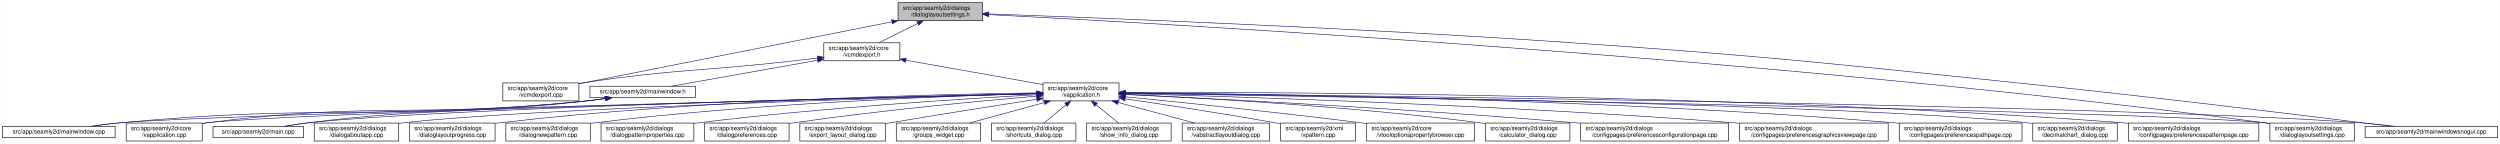
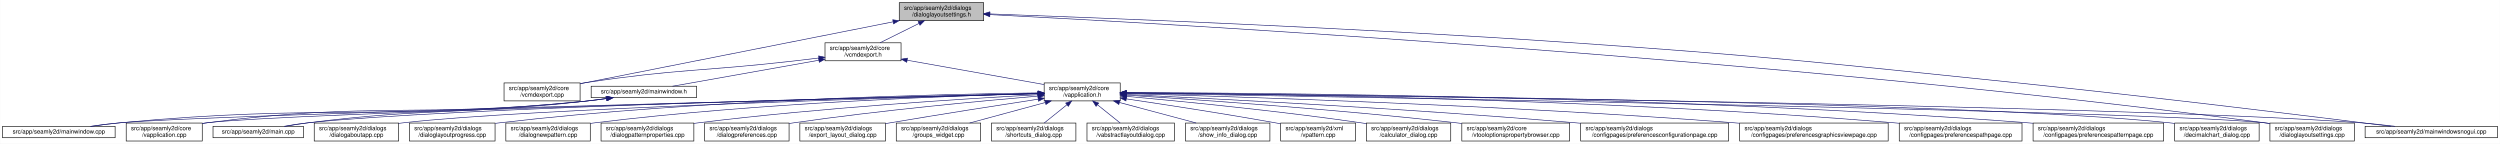
<svg xmlns="http://www.w3.org/2000/svg" xmlns:xlink="http://www.w3.org/1999/xlink" width="4175pt" height="240pt" viewBox="0.00 0.00 4174.50 240.00">
  <g id="graph0" class="graph" transform="scale(1 1) rotate(0) translate(4 236)">
    <polygon fill="white" stroke="transparent" points="-4,4 -4,-236 4170.5,-236 4170.5,4 -4,4" />
    <g id="node1" class="node">
      <g id="a_node1">
        <a xlink:title=" ">
-           <polygon fill="#bfbfbf" stroke="black" points="1495.5,-201.5 1495.5,-231.5 1636.5,-231.5 1636.5,-201.5 1495.5,-201.5" />
-           <text text-anchor="start" x="1503.5" y="-219.5" font-family="Helvetica,sans-Serif" font-size="10.00">src/app/seamly2d/dialogs</text>
-           <text text-anchor="middle" x="1566" y="-208.5" font-family="Helvetica,sans-Serif" font-size="10.00">/dialoglayoutsettings.h</text>
+           <polygon fill="#bfbfbf" stroke="black" points="1497.5,-201.5 1497.5,-231.5 1638.5,-231.5 1638.5,-201.5 1497.5,-201.5" />
+           <text text-anchor="start" x="1505.5" y="-219.5" font-family="Helvetica,sans-Serif" font-size="10.00">src/app/seamly2d/dialogs</text>
+           <text text-anchor="middle" x="1568" y="-208.5" font-family="Helvetica,sans-Serif" font-size="10.00">/dialoglayoutsettings.h</text>
        </a>
      </g>
    </g>
    <g id="node2" class="node">
      <g id="a_node2">
        <a xlink:href="../../df/d9b/vcmdexport_8cpp.html" target="_top" xlink:title=" ">
-           <polygon fill="white" stroke="black" points="835.5,-67.5 835.5,-97.5 962.5,-97.5 962.5,-67.5 835.5,-67.5" />
-           <text text-anchor="start" x="843.5" y="-85.5" font-family="Helvetica,sans-Serif" font-size="10.00">src/app/seamly2d/core</text>
-           <text text-anchor="middle" x="899" y="-74.5" font-family="Helvetica,sans-Serif" font-size="10.00">/vcmdexport.cpp</text>
+           <polygon fill="white" stroke="black" points="837.5,-67.5 837.5,-97.5 964.5,-97.5 964.5,-67.5 837.5,-67.5" />
+           <text text-anchor="start" x="845.5" y="-85.5" font-family="Helvetica,sans-Serif" font-size="10.00">src/app/seamly2d/core</text>
+           <text text-anchor="middle" x="901" y="-74.5" font-family="Helvetica,sans-Serif" font-size="10.00">/vcmdexport.cpp</text>
        </a>
      </g>
    </g>
    <g id="edge1" class="edge">
-       <path fill="none" stroke="midnightblue" d="M1485.06,-199.51C1370.74,-176.92 1155.43,-134.36 972,-98 968.96,-97.4 965.84,-96.78 962.7,-96.16" />
-       <polygon fill="midnightblue" stroke="midnightblue" points="1484.65,-203 1495.13,-201.5 1486,-196.13 1484.65,-203" />
+       <path fill="none" stroke="midnightblue" d="M1487.06,-199.51C1372.74,-176.92 1157.43,-134.36 974,-98 970.96,-97.4 967.84,-96.78 964.7,-96.16" />
+       <polygon fill="midnightblue" stroke="midnightblue" points="1486.65,-203 1497.13,-201.5 1488,-196.13 1486.65,-203" />
    </g>
    <g id="node3" class="node">
      <g id="a_node3">
        <a xlink:href="../../dd/d57/vcmdexport_8h.html" target="_top" xlink:title=" ">
-           <polygon fill="white" stroke="black" points="1371.5,-134.5 1371.5,-164.5 1498.5,-164.5 1498.5,-134.5 1371.5,-134.5" />
-           <text text-anchor="start" x="1379.5" y="-152.5" font-family="Helvetica,sans-Serif" font-size="10.00">src/app/seamly2d/core</text>
-           <text text-anchor="middle" x="1435" y="-141.5" font-family="Helvetica,sans-Serif" font-size="10.00">/vcmdexport.h</text>
+           <polygon fill="white" stroke="black" points="1373.5,-134.5 1373.5,-164.5 1500.5,-164.5 1500.5,-134.5 1373.5,-134.5" />
+           <text text-anchor="start" x="1381.5" y="-152.5" font-family="Helvetica,sans-Serif" font-size="10.00">src/app/seamly2d/core</text>
+           <text text-anchor="middle" x="1437" y="-141.5" font-family="Helvetica,sans-Serif" font-size="10.00">/vcmdexport.h</text>
        </a>
      </g>
    </g>
    <g id="edge2" class="edge">
-       <path fill="none" stroke="midnightblue" d="M1528.42,-196.85C1507.71,-186.58 1482.41,-174.03 1463.37,-164.58" />
-       <polygon fill="midnightblue" stroke="midnightblue" points="1527.06,-200.09 1537.57,-201.4 1530.17,-193.82 1527.06,-200.09" />
+       <path fill="none" stroke="midnightblue" d="M1530.42,-196.85C1509.71,-186.58 1484.41,-174.03 1465.37,-164.58" />
+       <polygon fill="midnightblue" stroke="midnightblue" points="1529.06,-200.09 1539.57,-201.4 1532.17,-193.82 1529.06,-200.09" />
    </g>
    <g id="node15" class="node">
      <g id="a_node15">
        <a xlink:href="../../db/def/dialoglayoutsettings_8cpp.html" target="_top" xlink:title=" ">
          <polygon fill="white" stroke="black" points="3786.5,-0.5 3786.5,-30.5 3927.5,-30.5 3927.5,-0.5 3786.5,-0.5" />
          <text text-anchor="start" x="3794.5" y="-18.5" font-family="Helvetica,sans-Serif" font-size="10.00">src/app/seamly2d/dialogs</text>
          <text text-anchor="middle" x="3857" y="-7.5" font-family="Helvetica,sans-Serif" font-size="10.00">/dialoglayoutsettings.cpp</text>
        </a>
      </g>
    </g>
    <g id="edge32" class="edge">
-       <path fill="none" stroke="midnightblue" d="M1646.9,-211.56C1936.54,-196.87 2948.61,-140.38 3777,-31 3780.08,-30.59 3783.22,-30.15 3786.39,-29.68" />
-       <polygon fill="midnightblue" stroke="midnightblue" points="1646.71,-208.07 1636.9,-212.07 1647.07,-215.06 1646.71,-208.07" />
+       <path fill="none" stroke="midnightblue" d="M1648.83,-211.56C1938.2,-196.85 2949.36,-140.31 3777,-31 3780.08,-30.59 3783.22,-30.15 3786.39,-29.68" />
+       <polygon fill="midnightblue" stroke="midnightblue" points="1648.65,-208.06 1638.84,-212.06 1649,-215.05 1648.65,-208.06" />
    </g>
    <g id="node25" class="node">
      <g id="a_node25">
        <a xlink:href="../../d8/de8/mainwindowsnogui_8cpp.html" target="_top" xlink:title=" ">
          <polygon fill="white" stroke="black" points="3945.5,-6 3945.5,-25 4166.5,-25 4166.5,-6 3945.5,-6" />
          <text text-anchor="middle" x="4056" y="-13" font-family="Helvetica,sans-Serif" font-size="10.00">src/app/seamly2d/mainwindowsnogui.cpp</text>
        </a>
      </g>
    </g>
    <g id="edge33" class="edge">
-       <path fill="none" stroke="midnightblue" d="M1646.88,-212.75C1822.98,-206.51 2254.3,-189.87 2615,-165 2947.1,-142.1 3029.86,-132.12 3361,-98 3591.51,-74.25 3864.37,-40.64 3988.49,-25.06" />
-       <polygon fill="midnightblue" stroke="midnightblue" points="1646.53,-209.26 1636.66,-213.11 1646.78,-216.26 1646.53,-209.26" />
+       <path fill="none" stroke="midnightblue" d="M1648.8,-212.75C1824.74,-206.51 2255.64,-189.88 2616,-165 2947.66,-142.11 3030.31,-132.1 3361,-98 3591.51,-74.23 3864.37,-40.64 3988.49,-25.05" />
+       <polygon fill="midnightblue" stroke="midnightblue" points="1648.46,-209.26 1638.59,-213.11 1648.71,-216.26 1648.46,-209.26" />
    </g>
    <g id="edge27" class="edge">
-       <path fill="none" stroke="midnightblue" d="M1361,-139.11C1346.74,-137.36 1331.91,-135.59 1318,-134 1164.39,-116.49 1124.87,-121.09 972,-98 968.93,-97.54 965.8,-97.03 962.64,-96.5" />
-       <polygon fill="midnightblue" stroke="midnightblue" points="1360.92,-142.62 1371.27,-140.37 1361.77,-135.67 1360.92,-142.62" />
+       <path fill="none" stroke="midnightblue" d="M1363,-139.11C1348.74,-137.36 1333.91,-135.59 1320,-134 1166.39,-116.49 1126.87,-121.09 974,-98 970.93,-97.54 967.8,-97.03 964.64,-96.5" />
+       <polygon fill="midnightblue" stroke="midnightblue" points="1362.92,-142.62 1373.27,-140.37 1363.77,-135.67 1362.92,-142.62" />
    </g>
    <g id="node4" class="node">
      <g id="a_node4">
        <a xlink:href="../../d9/d02/vapplication_8h.html" target="_top" xlink:title=" ">
-           <polygon fill="white" stroke="black" points="1737.5,-67.5 1737.5,-97.5 1864.5,-97.5 1864.5,-67.5 1737.5,-67.5" />
-           <text text-anchor="start" x="1745.5" y="-85.5" font-family="Helvetica,sans-Serif" font-size="10.00">src/app/seamly2d/core</text>
-           <text text-anchor="middle" x="1801" y="-74.5" font-family="Helvetica,sans-Serif" font-size="10.00">/vapplication.h</text>
+           <polygon fill="white" stroke="black" points="1739.5,-67.5 1739.5,-97.5 1866.5,-97.5 1866.5,-67.5 1739.5,-67.5" />
+           <text text-anchor="start" x="1747.5" y="-85.5" font-family="Helvetica,sans-Serif" font-size="10.00">src/app/seamly2d/core</text>
+           <text text-anchor="middle" x="1803" y="-74.5" font-family="Helvetica,sans-Serif" font-size="10.00">/vapplication.h</text>
        </a>
      </g>
    </g>
    <g id="edge3" class="edge">
-       <path fill="none" stroke="midnightblue" d="M1508.82,-135.39C1575.86,-123.48 1673.71,-106.11 1737.37,-94.8" />
-       <polygon fill="midnightblue" stroke="midnightblue" points="1507.99,-131.98 1498.75,-137.18 1509.21,-138.88 1507.99,-131.98" />
+       <path fill="none" stroke="midnightblue" d="M1510.82,-135.39C1577.86,-123.48 1675.71,-106.11 1739.37,-94.8" />
+       <polygon fill="midnightblue" stroke="midnightblue" points="1509.99,-131.98 1500.75,-137.18 1511.21,-138.88 1509.99,-131.98" />
    </g>
    <g id="node28" class="node">
      <g id="a_node28">
        <a xlink:href="../../d9/d53/mainwindow_8h.html" target="_top" xlink:title=" ">
-           <polygon fill="white" stroke="black" points="981,-73 981,-92 1157,-92 1157,-73 981,-73" />
-           <text text-anchor="middle" x="1069" y="-80" font-family="Helvetica,sans-Serif" font-size="10.00">src/app/seamly2d/mainwindow.h</text>
+           <polygon fill="white" stroke="black" points="983,-73 983,-92 1159,-92 1159,-73 983,-73" />
+           <text text-anchor="middle" x="1071" y="-80" font-family="Helvetica,sans-Serif" font-size="10.00">src/app/seamly2d/mainwindow.h</text>
        </a>
      </g>
    </g>
    <g id="edge28" class="edge">
-       <path fill="none" stroke="midnightblue" d="M1361.22,-135.4C1288.36,-122.46 1179.09,-103.05 1116.87,-92" />
-       <polygon fill="midnightblue" stroke="midnightblue" points="1360.79,-138.88 1371.25,-137.18 1362.01,-131.98 1360.79,-138.88" />
+       <path fill="none" stroke="midnightblue" d="M1363.22,-135.4C1290.36,-122.46 1181.09,-103.05 1118.87,-92" />
+       <polygon fill="midnightblue" stroke="midnightblue" points="1362.79,-138.88 1373.25,-137.18 1364.01,-131.98 1362.79,-138.88" />
    </g>
    <g id="node5" class="node">
      <g id="a_node5">
        <a xlink:href="../../d3/dd8/vapplication_8cpp.html" target="_top" xlink:title=" ">
          <polygon fill="white" stroke="black" points="206.5,-0.5 206.5,-30.5 333.5,-30.5 333.5,-0.5 206.5,-0.5" />
          <text text-anchor="start" x="214.5" y="-18.5" font-family="Helvetica,sans-Serif" font-size="10.00">src/app/seamly2d/core</text>
          <text text-anchor="middle" x="270" y="-7.5" font-family="Helvetica,sans-Serif" font-size="10.00">/vapplication.cpp</text>
        </a>
      </g>
    </g>
    <g id="edge4" class="edge">
-       <path fill="none" stroke="midnightblue" d="M1726.77,-79.65C1449,-72.61 479.78,-47.15 342,-31 339.21,-30.67 336.37,-30.3 333.51,-29.88" />
-       <polygon fill="midnightblue" stroke="midnightblue" points="1727.05,-83.15 1737.14,-79.91 1727.23,-76.16 1727.05,-83.15" />
+       <path fill="none" stroke="midnightblue" d="M1729.13,-79.66C1451.61,-72.65 480.05,-47.18 342,-31 339.21,-30.67 336.37,-30.3 333.51,-29.88" />
+       <polygon fill="midnightblue" stroke="midnightblue" points="1729.41,-83.17 1739.49,-79.92 1729.58,-76.17 1729.41,-83.17" />
    </g>
    <g id="node6" class="node">
      <g id="a_node6">
-         <a xlink:href="../../d2/d00/vtooloptionspropertybrowser_8cpp.html" target="_top" xlink:title=" ">
-           <polygon fill="white" stroke="black" points="2278,-0.5 2278,-30.5 2458,-30.5 2458,-0.5 2278,-0.5" />
-           <text text-anchor="start" x="2286" y="-18.5" font-family="Helvetica,sans-Serif" font-size="10.00">src/app/seamly2d/core</text>
-           <text text-anchor="middle" x="2368" y="-7.5" font-family="Helvetica,sans-Serif" font-size="10.00">/vtooloptionspropertybrowser.cpp</text>
+         <a xlink:href="../../d7/dfa/calculator__dialog_8cpp.html" target="_top" xlink:title=" ">
+           <polygon fill="white" stroke="black" points="2277.5,-0.5 2277.5,-30.5 2418.5,-30.5 2418.5,-0.5 2277.5,-0.5" />
+           <text text-anchor="start" x="2285.5" y="-18.5" font-family="Helvetica,sans-Serif" font-size="10.00">src/app/seamly2d/dialogs</text>
+           <text text-anchor="middle" x="2348" y="-7.5" font-family="Helvetica,sans-Serif" font-size="10.00">/calculator_dialog.cpp</text>
        </a>
      </g>
    </g>
    <g id="edge5" class="edge">
-       <path fill="none" stroke="midnightblue" d="M1874.59,-74.38C1966.69,-65.27 2129.19,-48.56 2268,-31 2271.22,-30.59 2274.5,-30.17 2277.8,-29.73" />
-       <polygon fill="midnightblue" stroke="midnightblue" points="1874.14,-70.9 1864.54,-75.37 1874.83,-77.87 1874.14,-70.9" />
+       <path fill="none" stroke="midnightblue" d="M1876.77,-75.12C1968.65,-66.8 2130.31,-50.93 2268,-31 2271.07,-30.56 2274.21,-30.08 2277.37,-29.58" />
+       <polygon fill="midnightblue" stroke="midnightblue" points="1876.38,-71.64 1866.74,-76.03 1877.01,-78.61 1876.38,-71.64" />
    </g>
    <g id="node7" class="node">
      <g id="a_node7">
-         <a xlink:href="../../d7/dfa/calculator__dialog_8cpp.html" target="_top" xlink:title=" ">
-           <polygon fill="white" stroke="black" points="2476.5,-0.5 2476.5,-30.5 2617.5,-30.5 2617.5,-0.5 2476.5,-0.5" />
-           <text text-anchor="start" x="2484.5" y="-18.5" font-family="Helvetica,sans-Serif" font-size="10.00">src/app/seamly2d/dialogs</text>
-           <text text-anchor="middle" x="2547" y="-7.5" font-family="Helvetica,sans-Serif" font-size="10.00">/calculator_dialog.cpp</text>
+         <a xlink:href="../../d2/d00/vtooloptionspropertybrowser_8cpp.html" target="_top" xlink:title=" ">
+           <polygon fill="white" stroke="black" points="2437,-0.5 2437,-30.5 2617,-30.5 2617,-0.5 2437,-0.5" />
+           <text text-anchor="start" x="2445" y="-18.5" font-family="Helvetica,sans-Serif" font-size="10.00">src/app/seamly2d/core</text>
+           <text text-anchor="middle" x="2527" y="-7.5" font-family="Helvetica,sans-Serif" font-size="10.00">/vtooloptionspropertybrowser.cpp</text>
        </a>
      </g>
    </g>
    <g id="edge6" class="edge">
-       <path fill="none" stroke="midnightblue" d="M1874.65,-78.41C1997.71,-72.7 2252.77,-58.46 2467,-31 2470.08,-30.61 2473.22,-30.17 2476.39,-29.71" />
-       <polygon fill="midnightblue" stroke="midnightblue" points="1874.41,-74.92 1864.58,-78.88 1874.73,-81.91 1874.41,-74.92" />
+       <path fill="none" stroke="midnightblue" d="M1877.18,-77.02C1994.23,-69.61 2228.86,-53.36 2427,-31 2430.22,-30.64 2433.51,-30.25 2436.82,-29.84" />
+       <polygon fill="midnightblue" stroke="midnightblue" points="1876.67,-73.55 1866.91,-77.67 1877.11,-80.53 1876.67,-73.55" />
    </g>
    <g id="node8" class="node">
      <g id="a_node8">
        <a xlink:href="../../d2/d2d/preferencesconfigurationpage_8cpp.html" target="_top" xlink:title=" ">
          <polygon fill="white" stroke="black" points="2635.5,-0.5 2635.5,-30.5 2882.5,-30.5 2882.5,-0.5 2635.5,-0.5" />
          <text text-anchor="start" x="2643.5" y="-18.5" font-family="Helvetica,sans-Serif" font-size="10.00">src/app/seamly2d/dialogs</text>
          <text text-anchor="middle" x="2759" y="-7.5" font-family="Helvetica,sans-Serif" font-size="10.00">/configpages/preferencesconfigurationpage.cpp</text>
        </a>
      </g>
    </g>
    <g id="edge7" class="edge">
-       <path fill="none" stroke="midnightblue" d="M1874.81,-78.16C2019.21,-71.36 2349.18,-54.55 2626,-31 2629.12,-30.73 2632.29,-30.46 2635.48,-30.17" />
-       <polygon fill="midnightblue" stroke="midnightblue" points="1874.56,-74.67 1864.73,-78.63 1874.89,-81.66 1874.56,-74.67" />
+       <path fill="none" stroke="midnightblue" d="M1876.63,-78.15C2020.68,-71.34 2349.85,-54.51 2626,-31 2629.12,-30.73 2632.29,-30.46 2635.48,-30.17" />
+       <polygon fill="midnightblue" stroke="midnightblue" points="1876.4,-74.66 1866.58,-78.63 1876.73,-81.65 1876.4,-74.66" />
    </g>
    <g id="node9" class="node">
      <g id="a_node9">
        <a xlink:href="../../d9/d70/preferencesgraphicsviewpage_8cpp.html" target="_top" xlink:title=" ">
          <polygon fill="white" stroke="black" points="2901,-0.5 2901,-30.5 3149,-30.5 3149,-0.5 2901,-0.5" />
          <text text-anchor="start" x="2909" y="-18.5" font-family="Helvetica,sans-Serif" font-size="10.00">src/app/seamly2d/dialogs</text>
          <text text-anchor="middle" x="3025" y="-7.5" font-family="Helvetica,sans-Serif" font-size="10.00">/configpages/preferencesgraphicsviewpage.cpp</text>
        </a>
      </g>
    </g>
    <g id="edge8" class="edge">
-       <path fill="none" stroke="midnightblue" d="M1874.85,-79.65C2050.94,-74.88 2509.28,-60.47 2891,-31 2894.27,-30.75 2897.58,-30.48 2900.91,-30.2" />
-       <polygon fill="midnightblue" stroke="midnightblue" points="1874.57,-76.15 1864.66,-79.92 1874.76,-83.15 1874.57,-76.15" />
+       <path fill="none" stroke="midnightblue" d="M1876.71,-79.64C2052.48,-74.87 2509.98,-60.43 2891,-31 2894.27,-30.75 2897.58,-30.48 2900.91,-30.2" />
+       <polygon fill="midnightblue" stroke="midnightblue" points="1876.45,-76.15 1866.55,-79.91 1876.64,-83.14 1876.45,-76.15" />
    </g>
    <g id="node10" class="node">
      <g id="a_node10">
        <a xlink:href="../../dc/d20/preferencespathpage_8cpp.html" target="_top" xlink:title=" ">
          <polygon fill="white" stroke="black" points="3167.5,-0.5 3167.5,-30.5 3372.5,-30.5 3372.5,-0.5 3167.5,-0.5" />
          <text text-anchor="start" x="3175.5" y="-18.5" font-family="Helvetica,sans-Serif" font-size="10.00">src/app/seamly2d/dialogs</text>
          <text text-anchor="middle" x="3270" y="-7.5" font-family="Helvetica,sans-Serif" font-size="10.00">/configpages/preferencespathpage.cpp</text>
        </a>
      </g>
    </g>
    <g id="edge9" class="edge">
-       <path fill="none" stroke="midnightblue" d="M1874.72,-81.13C2078.98,-79.58 2669.35,-71.64 3158,-31 3161.03,-30.75 3164.1,-30.47 3167.2,-30.18" />
-       <polygon fill="midnightblue" stroke="midnightblue" points="1874.69,-77.63 1864.71,-81.2 1874.74,-84.63 1874.69,-77.63" />
+       <path fill="none" stroke="midnightblue" d="M1876.92,-81.12C2081.15,-79.55 2670.31,-71.57 3158,-31 3161.03,-30.75 3164.1,-30.47 3167.2,-30.18" />
+       <polygon fill="midnightblue" stroke="midnightblue" points="1876.59,-77.62 1866.62,-81.19 1876.64,-84.62 1876.59,-77.62" />
    </g>
    <g id="node11" class="node">
      <g id="a_node11">
-         <a xlink:href="../../dd/dc2/decimalchart__dialog_8cpp.html" target="_top" xlink:title=" ">
-           <polygon fill="white" stroke="black" points="3390.5,-0.5 3390.5,-30.5 3531.5,-30.5 3531.5,-0.5 3390.5,-0.5" />
-           <text text-anchor="start" x="3398.5" y="-18.5" font-family="Helvetica,sans-Serif" font-size="10.00">src/app/seamly2d/dialogs</text>
-           <text text-anchor="middle" x="3461" y="-7.5" font-family="Helvetica,sans-Serif" font-size="10.00">/decimalchart_dialog.cpp</text>
+         <a xlink:href="../../dc/d63/preferencespatternpage_8cpp.html" target="_top" xlink:title=" ">
+           <polygon fill="white" stroke="black" points="3391,-0.5 3391,-30.5 3609,-30.5 3609,-0.5 3391,-0.5" />
+           <text text-anchor="start" x="3399" y="-18.5" font-family="Helvetica,sans-Serif" font-size="10.00">src/app/seamly2d/dialogs</text>
+           <text text-anchor="middle" x="3500" y="-7.5" font-family="Helvetica,sans-Serif" font-size="10.00">/configpages/preferencespatternpage.cpp</text>
        </a>
      </g>
    </g>
    <g id="edge10" class="edge">
-       <path fill="none" stroke="midnightblue" d="M1874.72,-80.59C2145.26,-77.01 3083.26,-62.57 3381,-31 3384.09,-30.67 3387.24,-30.29 3390.41,-29.88" />
-       <polygon fill="midnightblue" stroke="midnightblue" points="1874.57,-77.09 1864.61,-80.72 1874.66,-84.09 1874.57,-77.09" />
+       <path fill="none" stroke="midnightblue" d="M1876.68,-81.48C2102.16,-80.9 2802.65,-75.4 3381,-31 3384.22,-30.75 3387.48,-30.48 3390.77,-30.19" />
+       <polygon fill="midnightblue" stroke="midnightblue" points="1876.61,-77.98 1866.62,-81.5 1876.63,-84.98 1876.61,-77.98" />
    </g>
    <g id="node12" class="node">
      <g id="a_node12">
-         <a xlink:href="../../dc/d63/preferencespatternpage_8cpp.html" target="_top" xlink:title=" ">
-           <polygon fill="white" stroke="black" points="3550,-0.5 3550,-30.5 3768,-30.5 3768,-0.5 3550,-0.5" />
-           <text text-anchor="start" x="3558" y="-18.5" font-family="Helvetica,sans-Serif" font-size="10.00">src/app/seamly2d/dialogs</text>
-           <text text-anchor="middle" x="3659" y="-7.5" font-family="Helvetica,sans-Serif" font-size="10.00">/configpages/preferencespatternpage.cpp</text>
+         <a xlink:href="../../dd/dc2/decimalchart__dialog_8cpp.html" target="_top" xlink:title=" ">
+           <polygon fill="white" stroke="black" points="3627.5,-0.5 3627.5,-30.5 3768.5,-30.5 3768.5,-0.5 3627.5,-0.5" />
+           <text text-anchor="start" x="3635.5" y="-18.5" font-family="Helvetica,sans-Serif" font-size="10.00">src/app/seamly2d/dialogs</text>
+           <text text-anchor="middle" x="3698" y="-7.5" font-family="Helvetica,sans-Serif" font-size="10.00">/decimalchart_dialog.cpp</text>
        </a>
      </g>
    </g>
    <g id="edge11" class="edge">
-       <path fill="none" stroke="midnightblue" d="M1874.68,-81.79C2114.75,-82.21 2896.05,-79.48 3540,-31 3543.22,-30.76 3546.48,-30.49 3549.77,-30.21" />
-       <polygon fill="midnightblue" stroke="midnightblue" points="1874.68,-78.29 1864.67,-81.77 1874.66,-85.29 1874.68,-78.29" />
+       <path fill="none" stroke="midnightblue" d="M1877.05,-80.94C2173.05,-78.46 3271.92,-66.97 3618,-31 3621.09,-30.68 3624.24,-30.31 3627.41,-29.89" />
+       <polygon fill="midnightblue" stroke="midnightblue" points="1876.83,-77.44 1866.86,-81.02 1876.89,-84.44 1876.83,-77.44" />
    </g>
    <g id="node13" class="node">
      <g id="a_node13">
        <a xlink:href="../../dd/d64/dialogaboutapp_8cpp.html" target="_top" xlink:title=" ">
          <polygon fill="white" stroke="black" points="520.5,-0.5 520.5,-30.5 661.5,-30.5 661.5,-0.5 520.5,-0.5" />
          <text text-anchor="start" x="528.5" y="-18.5" font-family="Helvetica,sans-Serif" font-size="10.00">src/app/seamly2d/dialogs</text>
          <text text-anchor="middle" x="591" y="-7.5" font-family="Helvetica,sans-Serif" font-size="10.00">/dialogaboutapp.cpp</text>
        </a>
      </g>
    </g>
    <g id="edge12" class="edge">
-       <path fill="none" stroke="midnightblue" d="M1727.24,-79.53C1510.18,-73.51 875.94,-54.39 670,-31 667.23,-30.69 664.41,-30.33 661.56,-29.95" />
-       <polygon fill="midnightblue" stroke="midnightblue" points="1727.17,-83.03 1737.26,-79.8 1727.36,-76.03 1727.17,-83.03" />
+       <path fill="none" stroke="midnightblue" d="M1729.11,-79.53C1511.66,-73.53 876.3,-54.42 670,-31 667.23,-30.69 664.41,-30.33 661.56,-29.95" />
+       <polygon fill="midnightblue" stroke="midnightblue" points="1729.06,-83.03 1739.15,-79.81 1729.25,-76.03 1729.06,-83.03" />
    </g>
    <g id="node14" class="node">
      <g id="a_node14">
        <a xlink:href="../../d6/d89/dialoglayoutprogress_8cpp.html" target="_top" xlink:title=" ">
          <polygon fill="white" stroke="black" points="679.5,-0.5 679.5,-30.5 822.5,-30.5 822.5,-0.5 679.5,-0.5" />
          <text text-anchor="start" x="687.5" y="-18.5" font-family="Helvetica,sans-Serif" font-size="10.00">src/app/seamly2d/dialogs</text>
          <text text-anchor="middle" x="751" y="-7.5" font-family="Helvetica,sans-Serif" font-size="10.00">/dialoglayoutprogress.cpp</text>
        </a>
      </g>
    </g>
    <g id="edge13" class="edge">
-       <path fill="none" stroke="midnightblue" d="M1727.14,-80.86C1564.61,-78.74 1163.93,-69.68 831,-31 828.34,-30.69 825.63,-30.35 822.89,-29.98" />
-       <polygon fill="midnightblue" stroke="midnightblue" points="1727.45,-84.36 1737.5,-80.99 1727.54,-77.36 1727.45,-84.36" />
+       <path fill="none" stroke="midnightblue" d="M1728.99,-80.87C1566.12,-78.77 1164.62,-69.74 831,-31 828.34,-30.69 825.63,-30.35 822.89,-29.98" />
+       <polygon fill="midnightblue" stroke="midnightblue" points="1729.32,-84.37 1739.37,-80.99 1729.41,-77.37 1729.32,-84.37" />
    </g>
    <g id="edge14" class="edge">
-       <path fill="none" stroke="midnightblue" d="M1874.75,-80.29C2210.38,-74.68 3585.42,-50.69 3777,-31 3780.09,-30.68 3783.24,-30.31 3786.41,-29.9" />
-       <polygon fill="midnightblue" stroke="midnightblue" points="1874.59,-76.79 1864.65,-80.46 1874.71,-83.79 1874.59,-76.79" />
+       <path fill="none" stroke="midnightblue" d="M1876.67,-80.29C2211.96,-74.68 3585.61,-50.67 3777,-31 3780.09,-30.68 3783.24,-30.31 3786.41,-29.9" />
+       <polygon fill="midnightblue" stroke="midnightblue" points="1876.53,-76.79 1866.59,-80.46 1876.65,-83.79 1876.53,-76.79" />
    </g>
    <g id="node16" class="node">
      <g id="a_node16">
        <a xlink:href="../../de/d87/dialognewpattern_8cpp.html" target="_top" xlink:title=" ">
          <polygon fill="white" stroke="black" points="840.5,-0.5 840.5,-30.5 981.5,-30.5 981.5,-0.5 840.5,-0.5" />
          <text text-anchor="start" x="848.5" y="-18.5" font-family="Helvetica,sans-Serif" font-size="10.00">src/app/seamly2d/dialogs</text>
          <text text-anchor="middle" x="911" y="-7.5" font-family="Helvetica,sans-Serif" font-size="10.00">/dialognewpattern.cpp</text>
        </a>
      </g>
    </g>
    <g id="edge15" class="edge">
-       <path fill="none" stroke="midnightblue" d="M1727.02,-79.85C1584.11,-76 1260.31,-64.1 990,-31 987.23,-30.66 984.41,-30.29 981.57,-29.88" />
-       <polygon fill="midnightblue" stroke="midnightblue" points="1727.32,-83.35 1737.41,-80.12 1727.51,-76.36 1727.32,-83.35" />
+       <path fill="none" stroke="midnightblue" d="M1728.84,-79.86C1585.58,-76.03 1260.98,-64.16 990,-31 987.23,-30.66 984.41,-30.29 981.57,-29.88" />
+       <polygon fill="midnightblue" stroke="midnightblue" points="1729.17,-83.37 1739.25,-80.13 1729.35,-76.37 1729.17,-83.37" />
    </g>
    <g id="node17" class="node">
      <g id="a_node17">
        <a xlink:href="../../d5/d18/dialogpatternproperties_8cpp.html" target="_top" xlink:title=" ">
          <polygon fill="white" stroke="black" points="999.5,-0.5 999.5,-30.5 1154.5,-30.5 1154.5,-0.5 999.5,-0.5" />
          <text text-anchor="start" x="1007.5" y="-18.5" font-family="Helvetica,sans-Serif" font-size="10.00">src/app/seamly2d/dialogs</text>
          <text text-anchor="middle" x="1077" y="-7.5" font-family="Helvetica,sans-Serif" font-size="10.00">/dialogpatternproperties.cpp</text>
        </a>
      </g>
    </g>
    <g id="edge16" class="edge">
-       <path fill="none" stroke="midnightblue" d="M1727.34,-77.78C1608.34,-71.3 1366.58,-56.17 1163,-31 1160.3,-30.67 1157.55,-30.31 1154.77,-29.93" />
-       <polygon fill="midnightblue" stroke="midnightblue" points="1727.25,-81.28 1737.42,-78.33 1727.63,-74.29 1727.25,-81.28" />
+       <path fill="none" stroke="midnightblue" d="M1729.11,-77.79C1609.74,-71.33 1367.22,-56.22 1163,-31 1160.3,-30.67 1157.55,-30.31 1154.77,-29.93" />
+       <polygon fill="midnightblue" stroke="midnightblue" points="1729.05,-81.3 1739.23,-78.34 1729.43,-74.31 1729.05,-81.3" />
    </g>
    <g id="node18" class="node">
      <g id="a_node18">
        <a xlink:href="../../d5/dc5/dialogpreferences_8cpp.html" target="_top" xlink:title=" ">
          <polygon fill="white" stroke="black" points="1172.5,-0.5 1172.5,-30.5 1313.5,-30.5 1313.5,-0.5 1172.5,-0.5" />
          <text text-anchor="start" x="1180.5" y="-18.5" font-family="Helvetica,sans-Serif" font-size="10.00">src/app/seamly2d/dialogs</text>
          <text text-anchor="middle" x="1243" y="-7.5" font-family="Helvetica,sans-Serif" font-size="10.00">/dialogpreferences.cpp</text>
        </a>
      </g>
    </g>
    <g id="edge17" class="edge">
-       <path fill="none" stroke="midnightblue" d="M1727.27,-75.49C1633.02,-67.4 1464.94,-51.62 1322,-31 1319.24,-30.6 1316.43,-30.18 1313.59,-29.73" />
-       <polygon fill="midnightblue" stroke="midnightblue" points="1727.01,-78.98 1737.27,-76.34 1727.61,-72.01 1727.01,-78.98" />
+       <path fill="none" stroke="midnightblue" d="M1729.36,-75.54C1634.79,-67.48 1465.73,-51.7 1322,-31 1319.24,-30.6 1316.43,-30.18 1313.59,-29.73" />
+       <polygon fill="midnightblue" stroke="midnightblue" points="1729.13,-79.03 1739.39,-76.39 1729.72,-72.06 1729.13,-79.03" />
    </g>
    <g id="node19" class="node">
      <g id="a_node19">
        <a xlink:href="../../dd/d54/export__layout__dialog_8cpp.html" target="_top" xlink:title=" ">
          <polygon fill="white" stroke="black" points="1331.5,-0.5 1331.5,-30.5 1474.5,-30.5 1474.5,-0.5 1331.5,-0.5" />
          <text text-anchor="start" x="1339.5" y="-18.5" font-family="Helvetica,sans-Serif" font-size="10.00">src/app/seamly2d/dialogs</text>
          <text text-anchor="middle" x="1403" y="-7.5" font-family="Helvetica,sans-Serif" font-size="10.00">/export_layout_dialog.cpp</text>
        </a>
      </g>
    </g>
    <g id="edge18" class="edge">
-       <path fill="none" stroke="midnightblue" d="M1727.21,-70.25C1662.71,-60.3 1566.57,-45.21 1483,-31 1480.22,-30.53 1477.38,-30.04 1474.52,-29.54" />
-       <polygon fill="midnightblue" stroke="midnightblue" points="1726.86,-73.74 1737.28,-71.8 1727.93,-66.82 1726.86,-73.74" />
+       <path fill="none" stroke="midnightblue" d="M1729.35,-70.36C1664.44,-60.43 1567.35,-45.3 1483,-31 1480.22,-30.53 1477.38,-30.04 1474.52,-29.55" />
+       <polygon fill="midnightblue" stroke="midnightblue" points="1729.07,-73.86 1739.48,-71.91 1730.13,-66.94 1729.07,-73.86" />
    </g>
    <g id="node20" class="node">
      <g id="a_node20">
        <a xlink:href="../../db/d5c/groups__widget_8cpp.html" target="_top" xlink:title=" ">
          <polygon fill="white" stroke="black" points="1492.5,-0.5 1492.5,-30.5 1633.5,-30.5 1633.5,-0.5 1492.5,-0.5" />
          <text text-anchor="start" x="1500.5" y="-18.5" font-family="Helvetica,sans-Serif" font-size="10.00">src/app/seamly2d/dialogs</text>
          <text text-anchor="middle" x="1563" y="-7.5" font-family="Helvetica,sans-Serif" font-size="10.00">/groups_widget.cpp</text>
        </a>
      </g>
    </g>
    <g id="edge19" class="edge">
-       <path fill="none" stroke="midnightblue" d="M1739.54,-64.71C1700.81,-54.14 1651.37,-40.63 1614.67,-30.61" />
-       <polygon fill="midnightblue" stroke="midnightblue" points="1739.08,-68.22 1749.65,-67.48 1740.93,-61.46 1739.08,-68.22" />
+       <path fill="none" stroke="midnightblue" d="M1741.52,-64.85C1702.39,-54.25 1652.27,-40.68 1615.1,-30.61" />
+       <polygon fill="midnightblue" stroke="midnightblue" points="1740.65,-68.24 1751.22,-67.48 1742.48,-61.48 1740.65,-68.24" />
    </g>
    <g id="node21" class="node">
      <g id="a_node21">
        <a xlink:href="../../dd/d84/shortcuts__dialog_8cpp.html" target="_top" xlink:title=" ">
          <polygon fill="white" stroke="black" points="1651.5,-0.5 1651.5,-30.5 1792.5,-30.5 1792.5,-0.5 1651.5,-0.5" />
          <text text-anchor="start" x="1659.5" y="-18.5" font-family="Helvetica,sans-Serif" font-size="10.00">src/app/seamly2d/dialogs</text>
          <text text-anchor="middle" x="1722" y="-7.5" font-family="Helvetica,sans-Serif" font-size="10.00">/shortcuts_dialog.cpp</text>
        </a>
      </g>
    </g>
    <g id="edge20" class="edge">
-       <path fill="none" stroke="midnightblue" d="M1775.94,-60.88C1763.94,-51.01 1749.87,-39.43 1739.11,-30.58" />
-       <polygon fill="midnightblue" stroke="midnightblue" points="1773.91,-63.75 1783.86,-67.4 1778.36,-58.34 1773.91,-63.75" />
+       <path fill="none" stroke="midnightblue" d="M1777.31,-60.88C1765,-51.01 1750.57,-39.43 1739.54,-30.58" />
+       <polygon fill="midnightblue" stroke="midnightblue" points="1775.43,-63.87 1785.42,-67.4 1779.82,-58.41 1775.43,-63.87" />
    </g>
    <g id="node22" class="node">
      <g id="a_node22">
-         <a xlink:href="../../d2/df4/show__info__dialog_8cpp.html" target="_top" xlink:title=" ">
-           <polygon fill="white" stroke="black" points="1810.5,-0.5 1810.5,-30.5 1951.5,-30.5 1951.5,-0.5 1810.5,-0.5" />
-           <text text-anchor="start" x="1818.5" y="-18.5" font-family="Helvetica,sans-Serif" font-size="10.00">src/app/seamly2d/dialogs</text>
-           <text text-anchor="middle" x="1881" y="-7.5" font-family="Helvetica,sans-Serif" font-size="10.00">/show_info_dialog.cpp</text>
+         <a xlink:href="../../d5/de4/vabstractlayoutdialog_8cpp.html" target="_top" xlink:title=" ">
+           <polygon fill="white" stroke="black" points="1811,-0.5 1811,-30.5 1957,-30.5 1957,-0.5 1811,-0.5" />
+           <text text-anchor="start" x="1819" y="-18.5" font-family="Helvetica,sans-Serif" font-size="10.00">src/app/seamly2d/dialogs</text>
+           <text text-anchor="middle" x="1884" y="-7.5" font-family="Helvetica,sans-Serif" font-size="10.00">/vabstractlayoutdialog.cpp</text>
        </a>
      </g>
    </g>
    <g id="edge21" class="edge">
-       <path fill="none" stroke="midnightblue" d="M1826.37,-60.88C1838.53,-51.01 1852.78,-39.43 1863.68,-30.58" />
-       <polygon fill="midnightblue" stroke="midnightblue" points="1823.91,-58.37 1818.36,-67.4 1828.33,-63.81 1823.91,-58.37" />
+       <path fill="none" stroke="midnightblue" d="M1828.69,-60.88C1841,-51.01 1855.43,-39.43 1866.46,-30.58" />
+       <polygon fill="midnightblue" stroke="midnightblue" points="1826.18,-58.41 1820.58,-67.4 1830.57,-63.87 1826.18,-58.41" />
    </g>
    <g id="node23" class="node">
      <g id="a_node23">
-         <a xlink:href="../../d5/de4/vabstractlayoutdialog_8cpp.html" target="_top" xlink:title=" ">
-           <polygon fill="white" stroke="black" points="1970,-0.5 1970,-30.5 2116,-30.5 2116,-0.5 1970,-0.5" />
-           <text text-anchor="start" x="1978" y="-18.5" font-family="Helvetica,sans-Serif" font-size="10.00">src/app/seamly2d/dialogs</text>
-           <text text-anchor="middle" x="2043" y="-7.5" font-family="Helvetica,sans-Serif" font-size="10.00">/vabstractlayoutdialog.cpp</text>
+         <a xlink:href="../../d2/df4/show__info__dialog_8cpp.html" target="_top" xlink:title=" ">
+           <polygon fill="white" stroke="black" points="1975.5,-0.5 1975.5,-30.5 2116.5,-30.5 2116.5,-0.5 1975.5,-0.5" />
+           <text text-anchor="start" x="1983.5" y="-18.5" font-family="Helvetica,sans-Serif" font-size="10.00">src/app/seamly2d/dialogs</text>
+           <text text-anchor="middle" x="2046" y="-7.5" font-family="Helvetica,sans-Serif" font-size="10.00">/show_info_dialog.cpp</text>
        </a>
      </g>
    </g>
    <g id="edge22" class="edge">
-       <path fill="none" stroke="midnightblue" d="M1862.99,-64.85C1902.45,-54.25 1952.99,-40.68 1990.46,-30.61" />
-       <polygon fill="midnightblue" stroke="midnightblue" points="1861.96,-61.5 1853.21,-67.48 1863.78,-68.26 1861.96,-61.5" />
+       <path fill="none" stroke="midnightblue" d="M1865.25,-64.85C1904.86,-54.25 1955.61,-40.68 1993.25,-30.61" />
+       <polygon fill="midnightblue" stroke="midnightblue" points="1864.18,-61.51 1855.43,-67.48 1865.99,-68.27 1864.18,-61.51" />
    </g>
    <g id="node24" class="node">
      <g id="a_node24">
        <a xlink:href="../../dc/d14/app_2seamly2d_2main_8cpp.html" target="_top" xlink:title=" ">
          <polygon fill="white" stroke="black" points="351.5,-6 351.5,-25 502.5,-25 502.5,-6 351.5,-6" />
          <text text-anchor="middle" x="427" y="-13" font-family="Helvetica,sans-Serif" font-size="10.00">src/app/seamly2d/main.cpp</text>
        </a>
      </g>
    </g>
    <g id="edge23" class="edge">
-       <path fill="none" stroke="midnightblue" d="M1726.89,-79.88C1489.46,-74.51 749.3,-56.12 511,-31 497.61,-29.59 483.12,-27.35 470.01,-25.05" />
-       <polygon fill="midnightblue" stroke="midnightblue" points="1727.07,-83.39 1737.14,-80.12 1727.22,-76.39 1727.07,-83.39" />
+       <path fill="none" stroke="midnightblue" d="M1729.19,-79.9C1491.83,-74.54 749.81,-56.17 511,-31 497.61,-29.59 483.12,-27.35 470.01,-25.05" />
+       <polygon fill="midnightblue" stroke="midnightblue" points="1729.36,-83.4 1739.43,-80.13 1729.52,-76.4 1729.36,-83.4" />
    </g>
    <g id="edge24" class="edge">
-       <path fill="none" stroke="midnightblue" d="M1874.96,-80.72C2202.36,-77.13 3523.32,-61.02 3937,-31 3956.1,-29.61 3976.84,-27.35 3995.57,-25.02" />
-       <polygon fill="midnightblue" stroke="midnightblue" points="1874.61,-77.23 1864.65,-80.83 1874.68,-84.23 1874.61,-77.23" />
+       <path fill="none" stroke="midnightblue" d="M1876.89,-80.72C2203.98,-77.12 3523.7,-61 3937,-31 3956.1,-29.61 3976.84,-27.35 3995.57,-25.02" />
+       <polygon fill="midnightblue" stroke="midnightblue" points="1876.55,-77.22 1866.59,-80.83 1876.62,-84.22 1876.55,-77.22" />
    </g>
    <g id="node26" class="node">
      <g id="a_node26">
        <a xlink:href="../../d8/dd9/mainwindow_8cpp.html" target="_top" xlink:title=" ">
          <polygon fill="white" stroke="black" points="0,-6 0,-25 188,-25 188,-6 0,-6" />
          <text text-anchor="middle" x="94" y="-13" font-family="Helvetica,sans-Serif" font-size="10.00">src/app/seamly2d/mainwindow.cpp</text>
        </a>
      </g>
    </g>
    <g id="edge25" class="edge">
-       <path fill="none" stroke="midnightblue" d="M1726.88,-79.64C1431.95,-72.18 350.2,-44.16 197,-31 180.54,-29.59 162.68,-27.33 146.54,-25.02" />
-       <polygon fill="midnightblue" stroke="midnightblue" points="1726.95,-83.14 1737.04,-79.9 1727.13,-76.15 1726.95,-83.14" />
+       <path fill="none" stroke="midnightblue" d="M1729.29,-79.65C1434.7,-72.21 350.48,-44.18 197,-31 180.54,-29.59 162.68,-27.33 146.54,-25.02" />
+       <polygon fill="midnightblue" stroke="midnightblue" points="1729.34,-83.16 1739.43,-79.91 1729.52,-76.16 1729.34,-83.16" />
    </g>
    <g id="node27" class="node">
      <g id="a_node27">
        <a xlink:href="../../d3/d49/vpattern_8cpp.html" target="_top" xlink:title=" ">
          <polygon fill="white" stroke="black" points="2134.5,-0.5 2134.5,-30.5 2259.5,-30.5 2259.5,-0.5 2134.5,-0.5" />
          <text text-anchor="start" x="2142.5" y="-18.5" font-family="Helvetica,sans-Serif" font-size="10.00">src/app/seamly2d/xml</text>
          <text text-anchor="middle" x="2197" y="-7.5" font-family="Helvetica,sans-Serif" font-size="10.00">/vpattern.cpp</text>
        </a>
      </g>
    </g>
    <g id="edge26" class="edge">
-       <path fill="none" stroke="midnightblue" d="M1875.03,-70.91C1940.81,-61.28 2039.49,-46.27 2125,-31 2128.01,-30.46 2131.09,-29.9 2134.2,-29.32" />
-       <polygon fill="midnightblue" stroke="midnightblue" points="1874.16,-67.5 1864.77,-72.41 1875.17,-74.43 1874.16,-67.5" />
+       <path fill="none" stroke="midnightblue" d="M1876.88,-70.84C1942.24,-61.19 2040.14,-46.19 2125,-31 2128.01,-30.46 2131.09,-29.9 2134.2,-29.31" />
+       <polygon fill="midnightblue" stroke="midnightblue" points="1876.06,-67.42 1866.68,-72.34 1877.08,-74.35 1876.06,-67.42" />
    </g>
    <g id="edge29" class="edge">
-       <path fill="none" stroke="midnightblue" d="M1007.49,-71.54C995.42,-69.83 982.83,-68.21 971,-67 692.44,-38.48 619.72,-66.73 342,-31 339.22,-30.64 336.38,-30.24 333.52,-29.8" />
-       <polygon fill="midnightblue" stroke="midnightblue" points="1007.09,-75.02 1017.49,-72.99 1008.09,-68.09 1007.09,-75.02" />
+       <path fill="none" stroke="midnightblue" d="M1009.49,-71.54C997.42,-69.82 984.83,-68.21 973,-67 693.56,-38.41 620.61,-66.82 342,-31 339.22,-30.64 336.38,-30.24 333.52,-29.8" />
+       <polygon fill="midnightblue" stroke="midnightblue" points="1009.09,-75.01 1019.49,-72.99 1010.09,-68.09 1009.09,-75.01" />
    </g>
    <g id="edge30" class="edge">
-       <path fill="none" stroke="midnightblue" d="M1005.89,-71.51C994.3,-69.86 982.3,-68.28 971,-67 767.23,-43.98 714.48,-56.47 511,-31 498.22,-29.4 484.43,-27.21 471.79,-25.02" />
-       <polygon fill="midnightblue" stroke="midnightblue" points="1005.54,-75 1015.94,-72.97 1006.54,-68.07 1005.54,-75" />
+       <path fill="none" stroke="midnightblue" d="M1007.89,-71.51C996.3,-69.86 984.3,-68.27 973,-67 768.34,-43.91 715.37,-56.54 511,-31 498.22,-29.4 484.43,-27.22 471.79,-25.03" />
+       <polygon fill="midnightblue" stroke="midnightblue" points="1007.54,-74.99 1017.94,-72.97 1008.54,-68.06 1007.54,-74.99" />
    </g>
    <g id="edge31" class="edge">
-       <path fill="none" stroke="midnightblue" d="M1007.91,-71.49C995.71,-69.77 982.97,-68.16 971,-67 628.24,-33.76 539.88,-63.04 197,-31 180.91,-29.5 163.48,-27.27 147.61,-25.01" />
-       <polygon fill="midnightblue" stroke="midnightblue" points="1007.6,-74.99 1018,-72.96 1008.61,-68.06 1007.6,-74.99" />
+       <path fill="none" stroke="midnightblue" d="M1009.91,-71.49C997.71,-69.77 984.97,-68.16 973,-67 629.35,-33.69 540.76,-63.1 197,-31 180.91,-29.5 163.48,-27.27 147.61,-25.02" />
+       <polygon fill="midnightblue" stroke="midnightblue" points="1009.6,-74.99 1020,-72.96 1010.61,-68.06 1009.6,-74.99" />
    </g>
  </g>
</svg>
